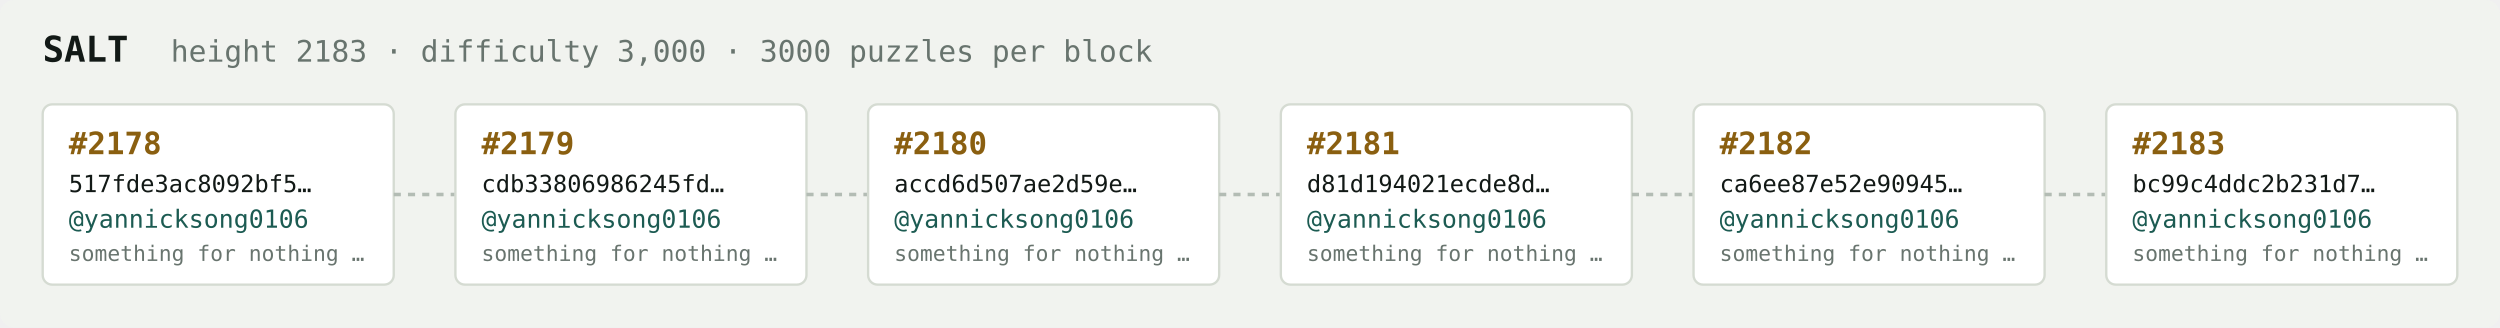
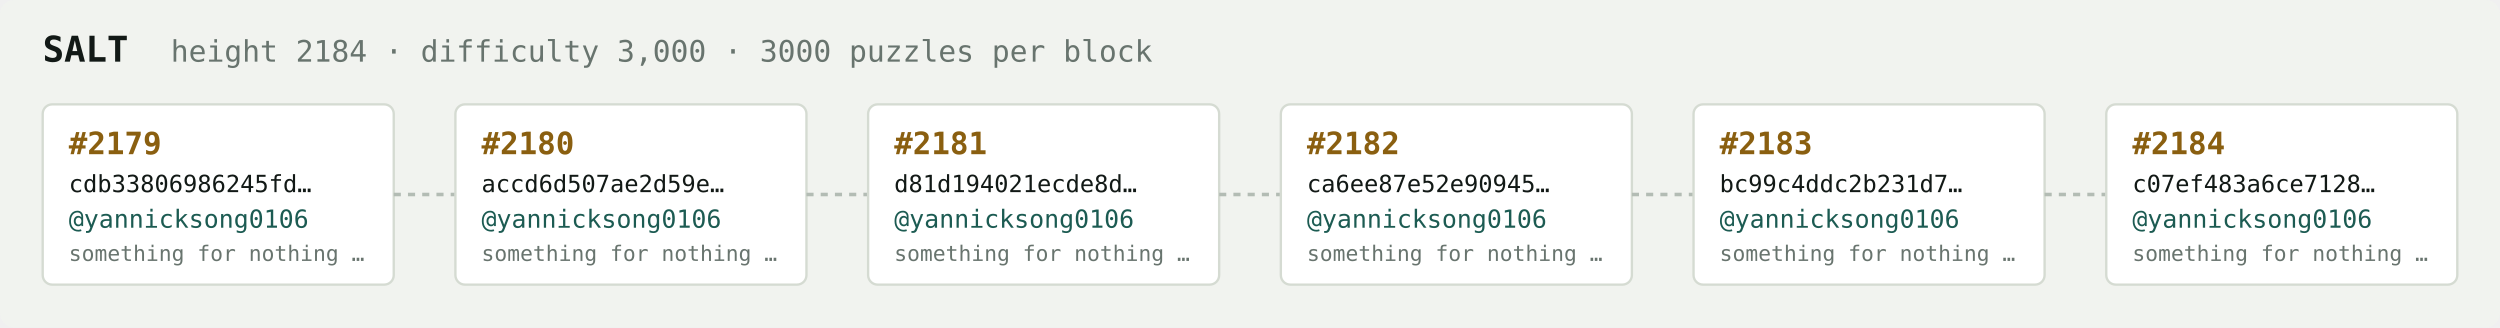
<svg xmlns="http://www.w3.org/2000/svg" width="1054" height="138" viewBox="0 0 1054 138" font-family="ui-monospace,SFMono-Regular,Menlo,monospace">
  <rect fill="#f1f3ef" width="1054" height="138" rx="6" />
  <text x="18" y="26" fill="#121916" font-size="15" font-weight="700">SALT</text>
-   <text x="72" y="26" fill="#68746e" font-size="12.5">height 2183 · difficulty 3,000 · 3000 puzzles per block</text>
+   <text x="72" y="26" fill="#68746e" font-size="12.5">height 2184 · difficulty 3,000 · 3000 puzzles per block</text>
  <rect x="18" y="44" width="148" height="76" rx="4" fill="#ffffff" stroke="#d5dbd2" stroke-width="1" />
-   <text x="29" y="65" fill="#8a5f10" font-size="13" font-weight="700">#2178</text>
-   <text x="29" y="81" fill="#121916" font-size="10">517fde3ac8092bf5…</text>
+   <text x="29" y="65" fill="#8a5f10" font-size="13" font-weight="700">#2179</text>
+   <text x="29" y="81" fill="#121916" font-size="10">cdb33806986245fd…</text>
  <text x="29" y="96" fill="#1c5b52" font-size="10.5">@yannicksong0106</text>
  <text x="29" y="110" fill="#68746e" font-size="9">something for nothing …</text>
  <line x1="166" y1="82.0" x2="192" y2="82.0" stroke="#b3bcb4" stroke-width="1.5" stroke-dasharray="3 3" />
  <rect x="192" y="44" width="148" height="76" rx="4" fill="#ffffff" stroke="#d5dbd2" stroke-width="1" />
-   <text x="203" y="65" fill="#8a5f10" font-size="13" font-weight="700">#2179</text>
-   <text x="203" y="81" fill="#121916" font-size="10">cdb33806986245fd…</text>
+   <text x="203" y="65" fill="#8a5f10" font-size="13" font-weight="700">#2180</text>
+   <text x="203" y="81" fill="#121916" font-size="10">accd6d507ae2d59e…</text>
  <text x="203" y="96" fill="#1c5b52" font-size="10.5">@yannicksong0106</text>
  <text x="203" y="110" fill="#68746e" font-size="9">something for nothing …</text>
  <line x1="340" y1="82.0" x2="366" y2="82.0" stroke="#b3bcb4" stroke-width="1.5" stroke-dasharray="3 3" />
  <rect x="366" y="44" width="148" height="76" rx="4" fill="#ffffff" stroke="#d5dbd2" stroke-width="1" />
-   <text x="377" y="65" fill="#8a5f10" font-size="13" font-weight="700">#2180</text>
-   <text x="377" y="81" fill="#121916" font-size="10">accd6d507ae2d59e…</text>
+   <text x="377" y="65" fill="#8a5f10" font-size="13" font-weight="700">#2181</text>
+   <text x="377" y="81" fill="#121916" font-size="10">d81d194021ecde8d…</text>
  <text x="377" y="96" fill="#1c5b52" font-size="10.5">@yannicksong0106</text>
  <text x="377" y="110" fill="#68746e" font-size="9">something for nothing …</text>
  <line x1="514" y1="82.0" x2="540" y2="82.0" stroke="#b3bcb4" stroke-width="1.5" stroke-dasharray="3 3" />
  <rect x="540" y="44" width="148" height="76" rx="4" fill="#ffffff" stroke="#d5dbd2" stroke-width="1" />
-   <text x="551" y="65" fill="#8a5f10" font-size="13" font-weight="700">#2181</text>
-   <text x="551" y="81" fill="#121916" font-size="10">d81d194021ecde8d…</text>
+   <text x="551" y="65" fill="#8a5f10" font-size="13" font-weight="700">#2182</text>
+   <text x="551" y="81" fill="#121916" font-size="10">ca6ee87e52e90945…</text>
  <text x="551" y="96" fill="#1c5b52" font-size="10.5">@yannicksong0106</text>
  <text x="551" y="110" fill="#68746e" font-size="9">something for nothing …</text>
  <line x1="688" y1="82.0" x2="714" y2="82.0" stroke="#b3bcb4" stroke-width="1.5" stroke-dasharray="3 3" />
  <rect x="714" y="44" width="148" height="76" rx="4" fill="#ffffff" stroke="#d5dbd2" stroke-width="1" />
-   <text x="725" y="65" fill="#8a5f10" font-size="13" font-weight="700">#2182</text>
-   <text x="725" y="81" fill="#121916" font-size="10">ca6ee87e52e90945…</text>
+   <text x="725" y="65" fill="#8a5f10" font-size="13" font-weight="700">#2183</text>
+   <text x="725" y="81" fill="#121916" font-size="10">bc99c4ddc2b231d7…</text>
  <text x="725" y="96" fill="#1c5b52" font-size="10.5">@yannicksong0106</text>
  <text x="725" y="110" fill="#68746e" font-size="9">something for nothing …</text>
  <line x1="862" y1="82.0" x2="888" y2="82.0" stroke="#b3bcb4" stroke-width="1.5" stroke-dasharray="3 3" />
  <rect x="888" y="44" width="148" height="76" rx="4" fill="#ffffff" stroke="#d5dbd2" stroke-width="1" />
-   <text x="899" y="65" fill="#8a5f10" font-size="13" font-weight="700">#2183</text>
-   <text x="899" y="81" fill="#121916" font-size="10">bc99c4ddc2b231d7…</text>
+   <text x="899" y="65" fill="#8a5f10" font-size="13" font-weight="700">#2184</text>
+   <text x="899" y="81" fill="#121916" font-size="10">c07ef483a6ce7128…</text>
  <text x="899" y="96" fill="#1c5b52" font-size="10.5">@yannicksong0106</text>
  <text x="899" y="110" fill="#68746e" font-size="9">something for nothing …</text>
</svg>
